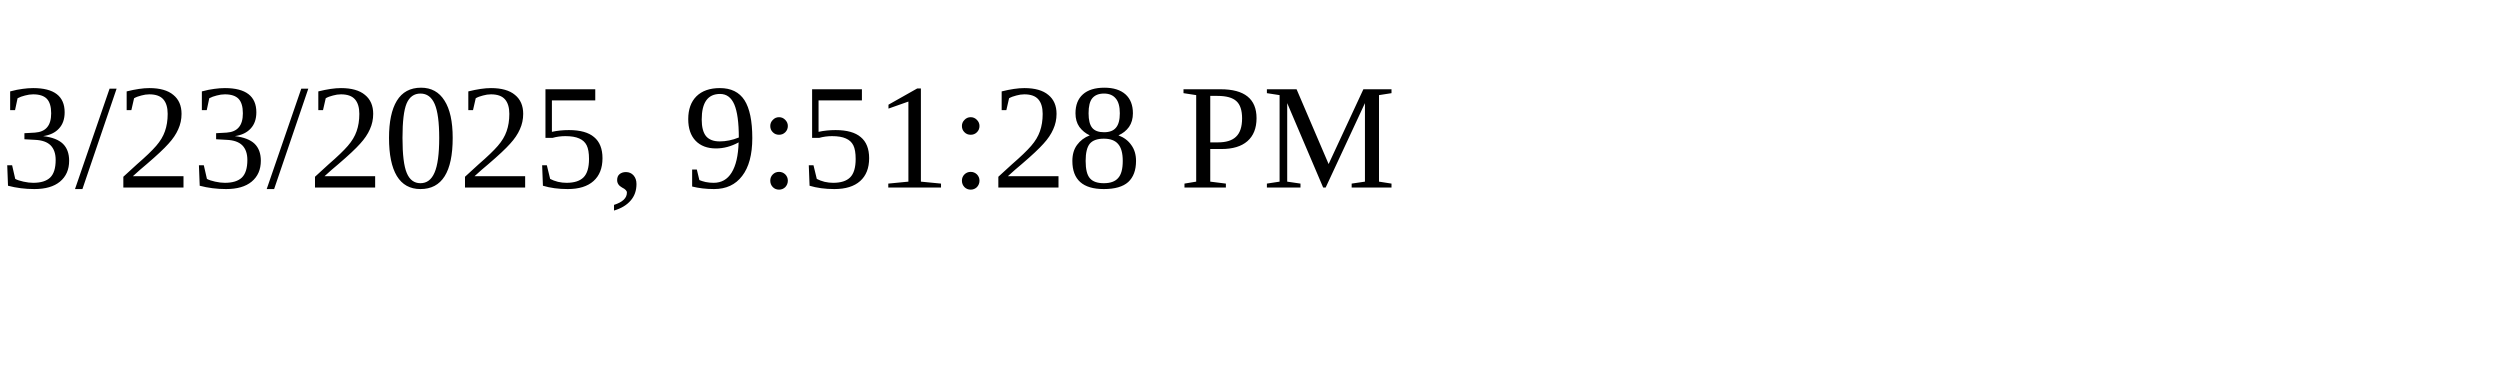
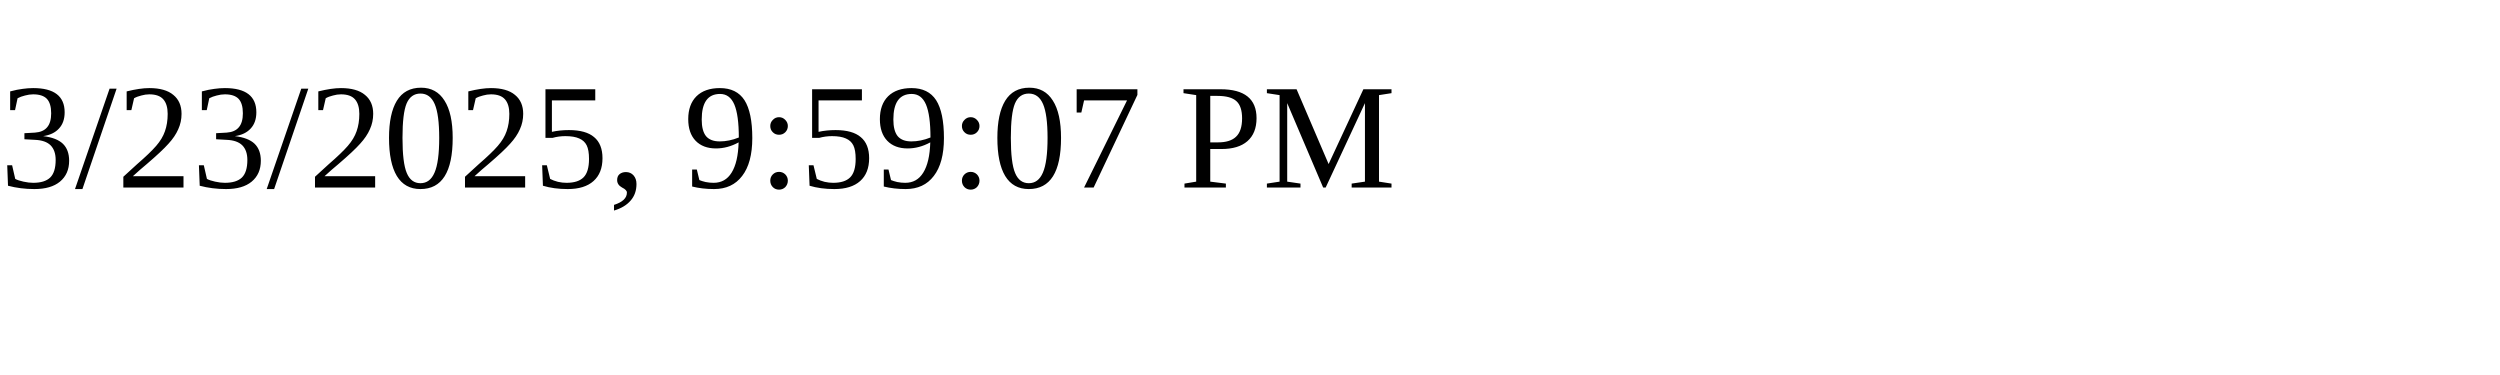
<svg xmlns="http://www.w3.org/2000/svg" height="30" width="200">
-   <text x="0" y="15">3/23/2025, 9:51:28 PM</text>
+   <text x="0" y="15">3/23/2025, 9:59:07 PM</text>
</svg>
